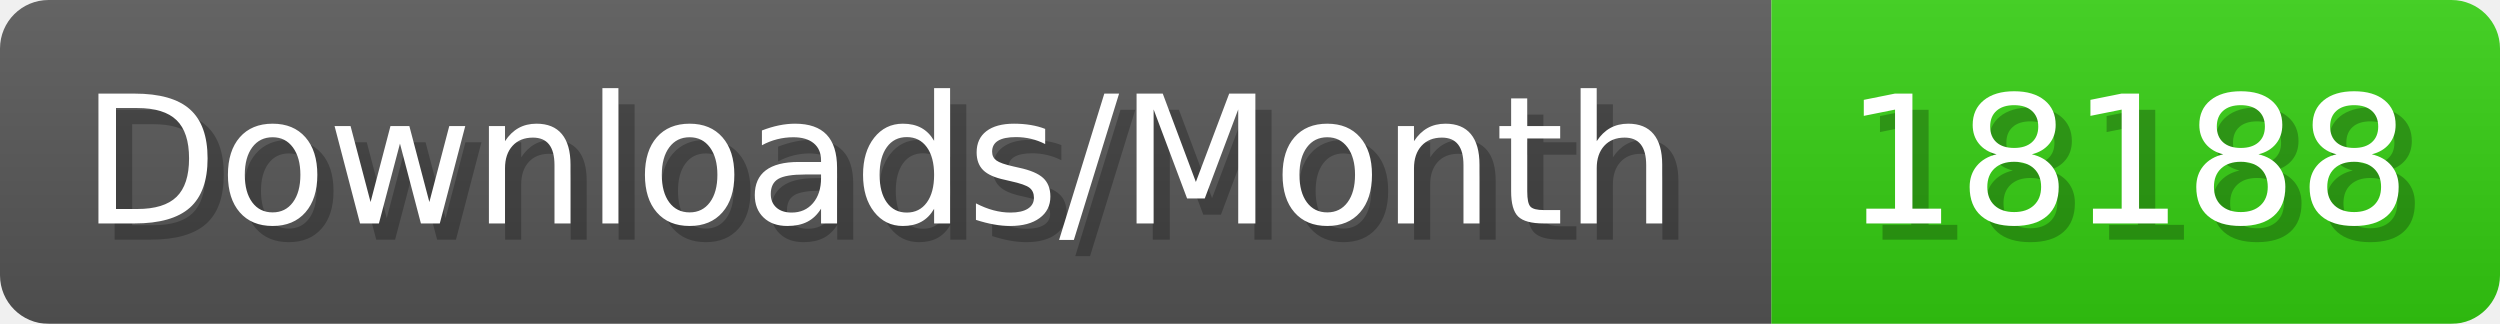
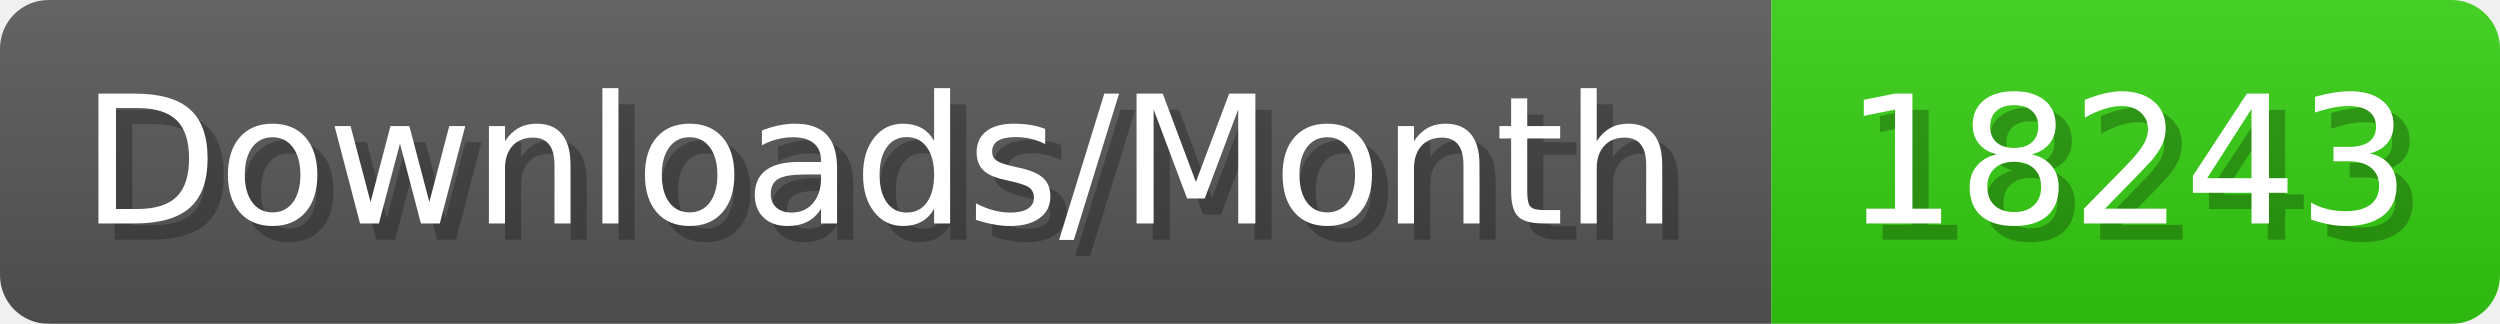
- <svg xmlns="http://www.w3.org/2000/svg" width="154.4" height="20" viewBox="0 0 1544 200" role="img" aria-label="Downloads/Month: 18188">
+ <svg xmlns="http://www.w3.org/2000/svg" width="154.4" height="20" viewBox="0 0 1544 200" role="img" aria-label="Downloads/Month: 18243">
  <linearGradient id="YlXUI" x2="0" y2="100%">
    <stop offset="0" stop-opacity=".1" stop-color="#EEE" />
    <stop offset="1" stop-opacity=".1" />
  </linearGradient>
  <mask id="JHhop">
    <rect width="1544" height="200" rx="30" fill="#FFF" />
  </mask>
  <g mask="url(#JHhop)">
    <rect width="1094" height="200" fill="#555" />
    <rect width="450" height="200" fill="#3C1" x="1094" />
    <rect width="1544" height="200" fill="url(#YlXUI)" />
  </g>
  <g aria-hidden="true" fill="#fff" text-anchor="start" font-family="Verdana,DejaVu Sans,sans-serif" font-size="110">
    <text x="60" y="148" textLength="994" fill="#000" opacity="0.25">Downloads/Month</text>
    <text x="50" y="138" textLength="994">Downloads/Month</text>
-     <text x="1149" y="148" textLength="350" fill="#000" opacity="0.25">18188</text>
-     <text x="1139" y="138" textLength="350">18188</text>
+     <text x="1149" y="148" textLength="350" fill="#000" opacity="0.25">18243</text>
+     <text x="1139" y="138" textLength="350">18243</text>
  </g>
</svg>
